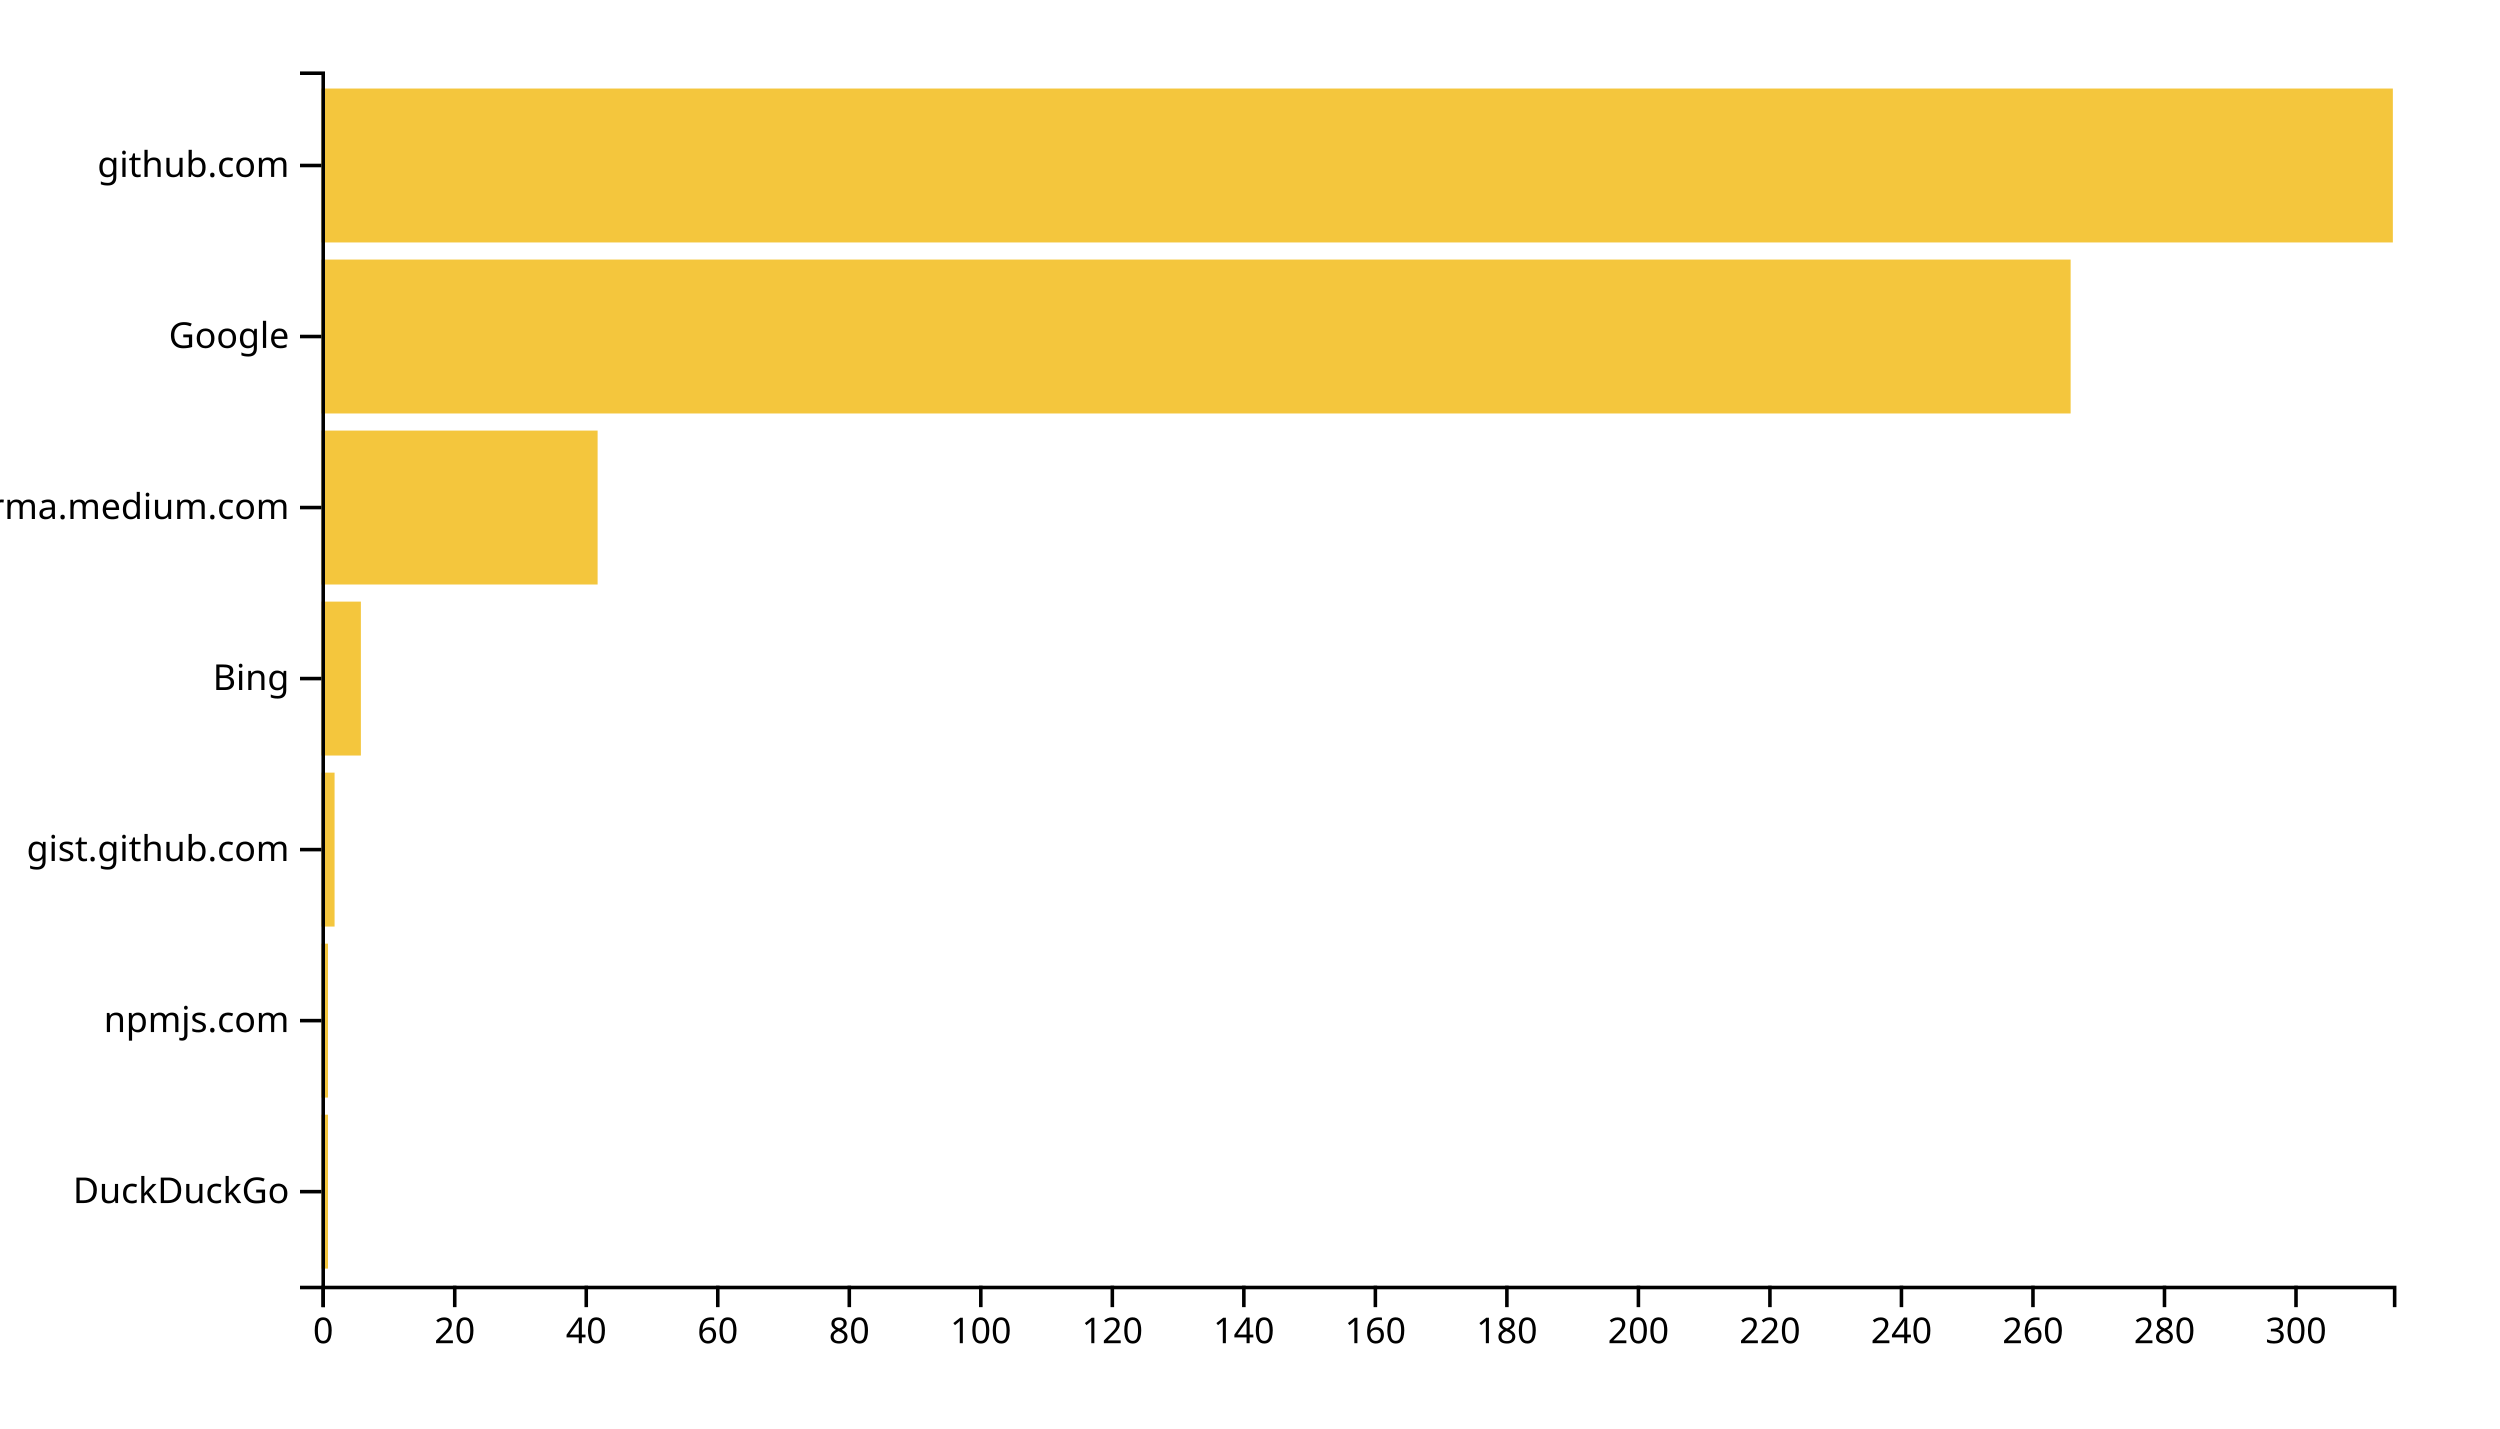
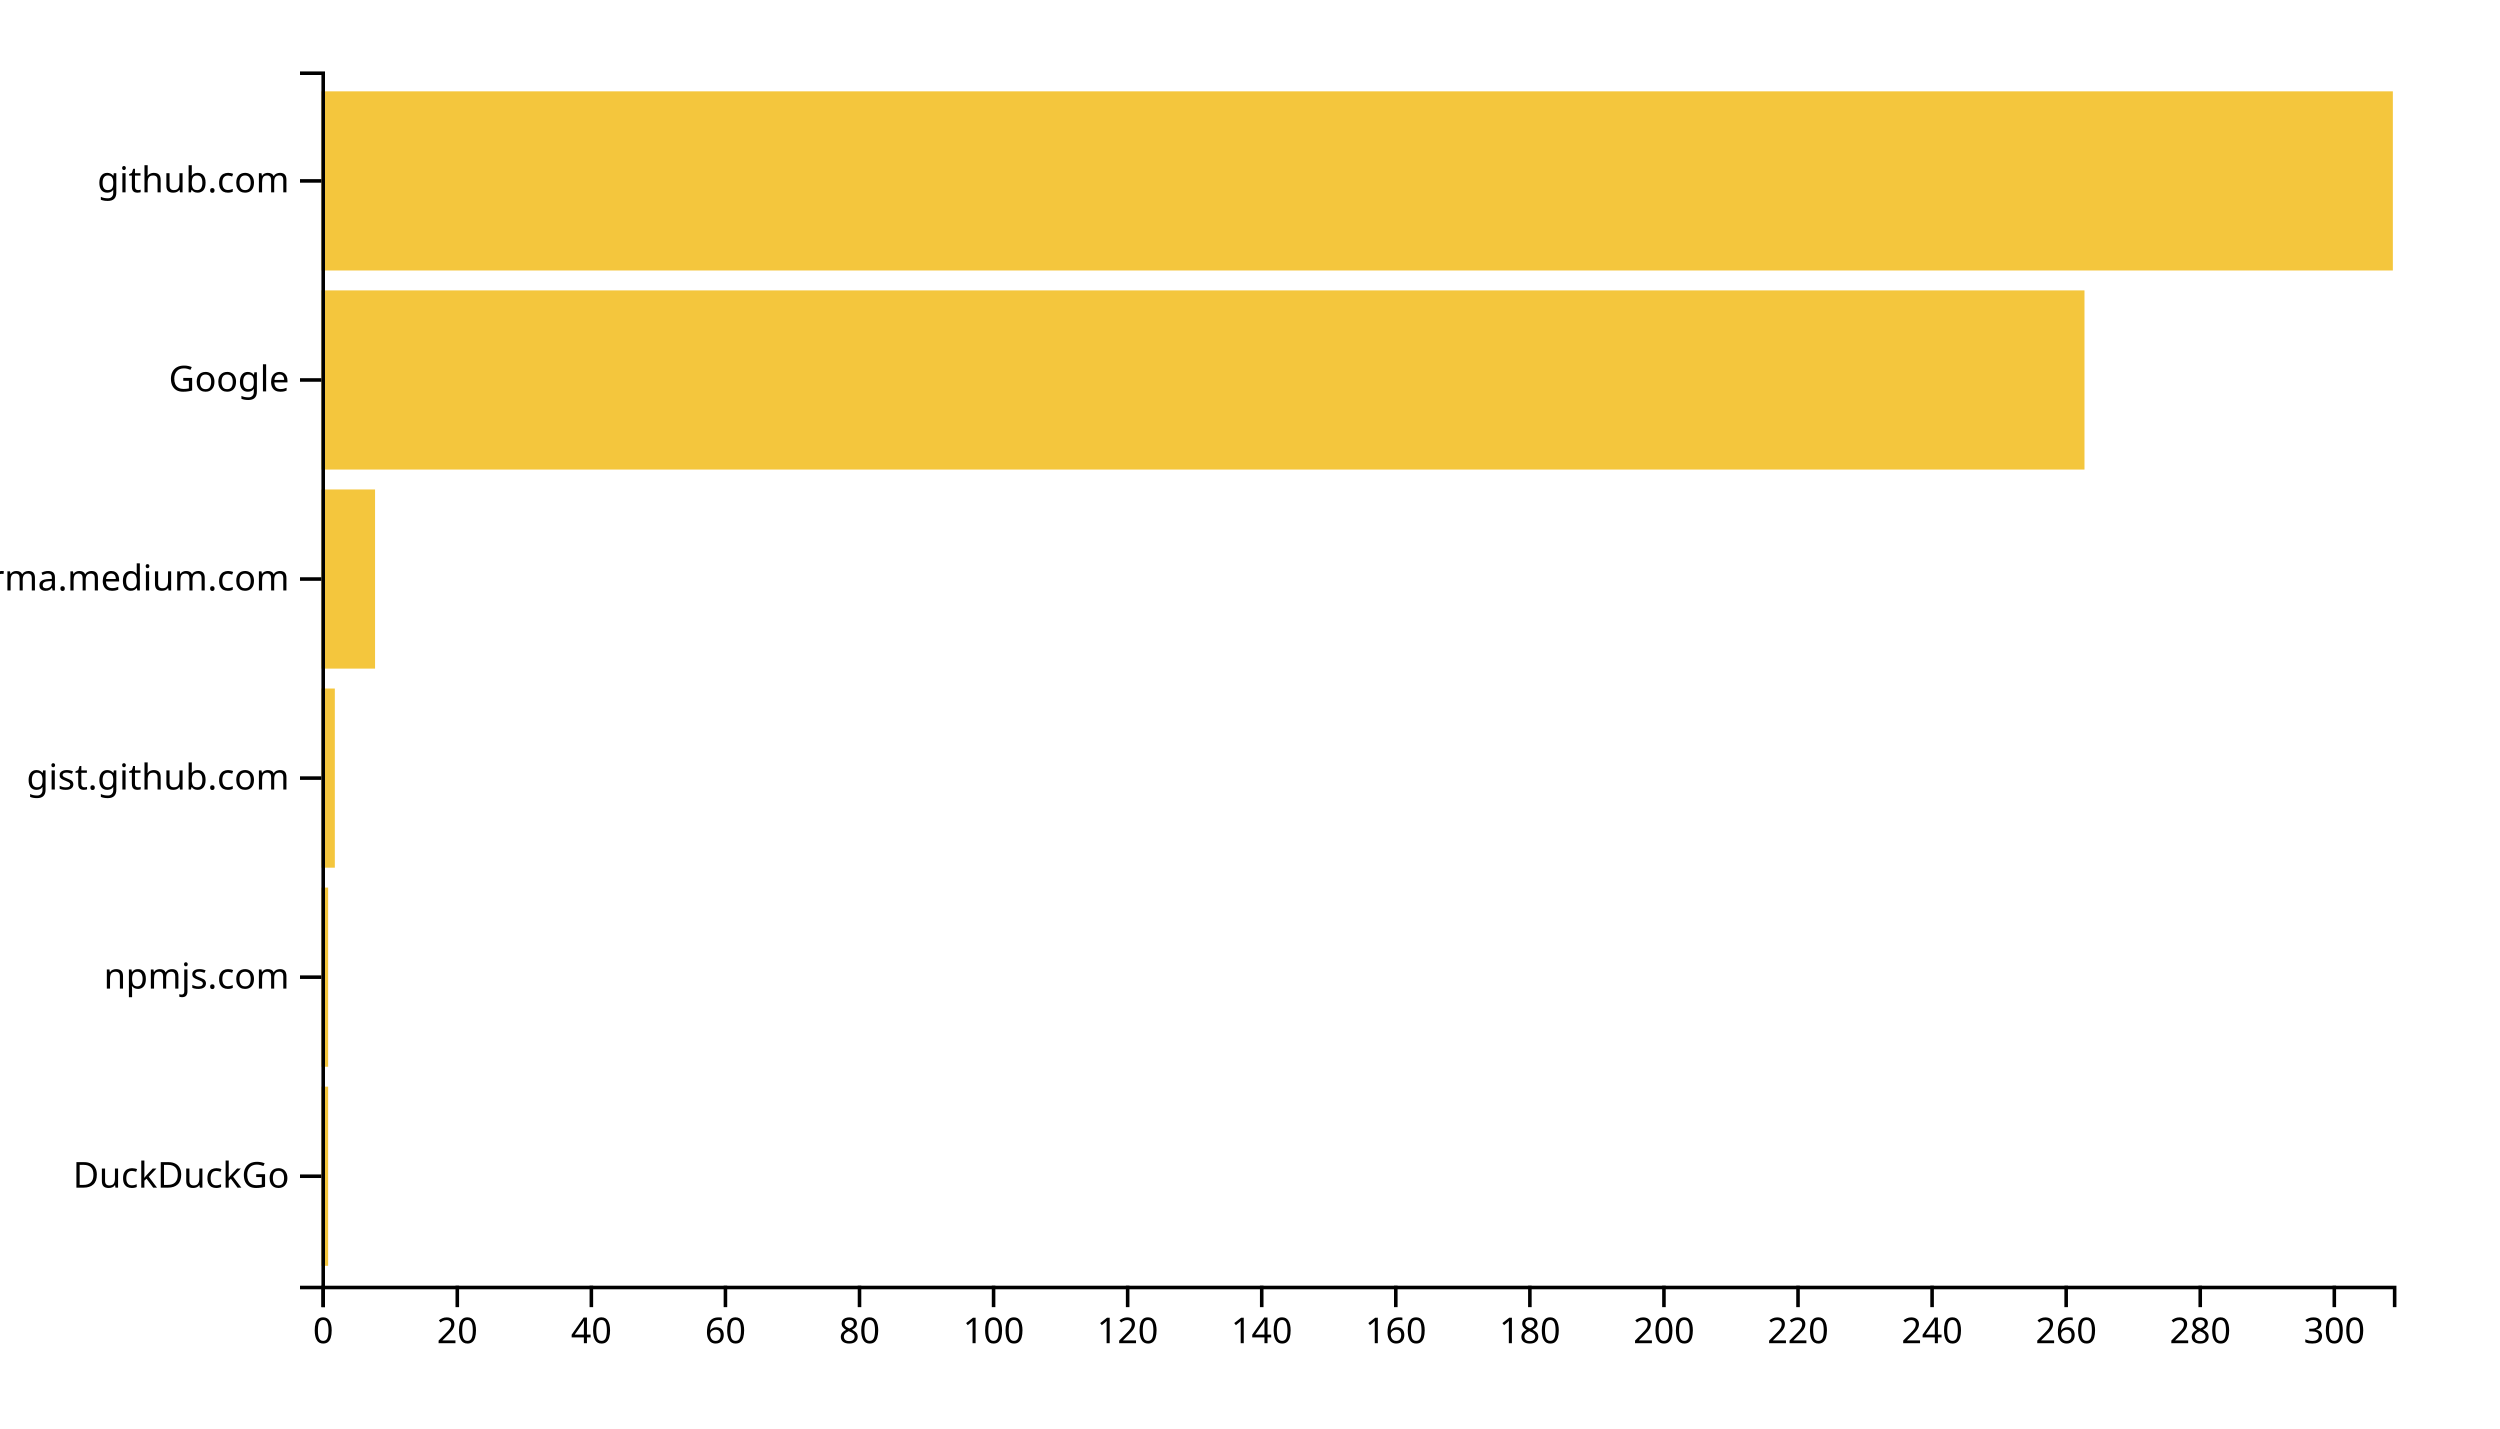
<svg xmlns="http://www.w3.org/2000/svg" width="700" height="400">
  <g transform="translate(90,20)">
-     <rect class="bar" width="1.841" y="292.113" height="43.099" style="fill: #f4c63d; text-anchor: end;" />
-     <rect class="bar" width="1.841" y="244.225" height="43.099" style="fill: #f4c63d; text-anchor: end;" />
-     <rect class="bar" width="3.683" y="196.338" height="43.099" style="fill: #f4c63d; text-anchor: end;" />
-     <rect class="bar" width="11.048" y="148.451" height="43.099" style="fill: #f4c63d; text-anchor: end;" />
-     <rect class="bar" width="77.333" y="100.563" height="43.099" style="fill: #f4c63d; text-anchor: end;" />
-     <rect class="bar" width="489.778" y="52.676" height="43.099" style="fill: #f4c63d; text-anchor: end;" />
-     <rect class="bar" width="580" y="4.789" height="43.099" style="fill: #f4c63d; text-anchor: end;" />
+     <rect class="bar" width="1.877" y="284.262" height="50.164" style="fill: #f4c63d; text-anchor: end;" />
+     <rect class="bar" width="1.877" y="228.525" height="50.164" style="fill: #f4c63d; text-anchor: end;" />
+     <rect class="bar" width="3.754" y="172.787" height="50.164" style="fill: #f4c63d; text-anchor: end;" />
+     <rect class="bar" width="15.016" y="117.049" height="50.164" style="fill: #f4c63d; text-anchor: end;" />
+     <rect class="bar" width="493.657" y="61.311" height="50.164" style="fill: #f4c63d; text-anchor: end;" />
+     <rect class="bar" width="580" y="5.574" height="50.164" style="fill: #f4c63d; text-anchor: end;" />
    <g transform="translate(0,340)" fill="none" font-size="10" font-family="sans-serif" text-anchor="middle">
      <path class="domain" stroke="currentColor" d="M0.5,6V0.5H580.5V6" />
      <g class="tick" opacity="1" transform="translate(0.5,0)">
        <line stroke="currentColor" y2="6" />
        <text fill="currentColor" y="9" dy="0.71em">0</text>
      </g>
-       <g class="tick" opacity="1" transform="translate(37.3254,0)">
+       <g class="tick" opacity="1" transform="translate(38.04045,0)">
        <line stroke="currentColor" y2="6" />
        <text fill="currentColor" y="9" dy="0.71em">20</text>
      </g>
-       <g class="tick" opacity="1" transform="translate(74.15079,0)">
+       <g class="tick" opacity="1" transform="translate(75.58091,0)">
        <line stroke="currentColor" y2="6" />
        <text fill="currentColor" y="9" dy="0.71em">40</text>
      </g>
-       <g class="tick" opacity="1" transform="translate(110.9762,0)">
+       <g class="tick" opacity="1" transform="translate(113.1214,0)">
        <line stroke="currentColor" y2="6" />
        <text fill="currentColor" y="9" dy="0.71em">60</text>
      </g>
-       <g class="tick" opacity="1" transform="translate(147.8016,0)">
+       <g class="tick" opacity="1" transform="translate(150.6618,0)">
        <line stroke="currentColor" y2="6" />
        <text fill="currentColor" y="9" dy="0.71em">80</text>
      </g>
-       <g class="tick" opacity="1" transform="translate(184.627,0)">
+       <g class="tick" opacity="1" transform="translate(188.2023,0)">
        <line stroke="currentColor" y2="6" />
        <text fill="currentColor" y="9" dy="0.71em">100</text>
      </g>
-       <g class="tick" opacity="1" transform="translate(221.4524,0)">
+       <g class="tick" opacity="1" transform="translate(225.7427,0)">
        <line stroke="currentColor" y2="6" />
        <text fill="currentColor" y="9" dy="0.71em">120</text>
      </g>
-       <g class="tick" opacity="1" transform="translate(258.2778,0)">
+       <g class="tick" opacity="1" transform="translate(263.2832,0)">
        <line stroke="currentColor" y2="6" />
        <text fill="currentColor" y="9" dy="0.71em">140</text>
      </g>
-       <g class="tick" opacity="1" transform="translate(295.1032,0)">
+       <g class="tick" opacity="1" transform="translate(300.8236,0)">
        <line stroke="currentColor" y2="6" />
        <text fill="currentColor" y="9" dy="0.71em">160</text>
      </g>
-       <g class="tick" opacity="1" transform="translate(331.9286,0)">
+       <g class="tick" opacity="1" transform="translate(338.3641,0)">
        <line stroke="currentColor" y2="6" />
        <text fill="currentColor" y="9" dy="0.71em">180</text>
      </g>
-       <g class="tick" opacity="1" transform="translate(368.754,0)">
+       <g class="tick" opacity="1" transform="translate(375.9045,0)">
        <line stroke="currentColor" y2="6" />
        <text fill="currentColor" y="9" dy="0.71em">200</text>
      </g>
-       <g class="tick" opacity="1" transform="translate(405.5794,0)">
+       <g class="tick" opacity="1" transform="translate(413.445,0)">
        <line stroke="currentColor" y2="6" />
        <text fill="currentColor" y="9" dy="0.71em">220</text>
      </g>
-       <g class="tick" opacity="1" transform="translate(442.4048,0)">
+       <g class="tick" opacity="1" transform="translate(450.9854,0)">
        <line stroke="currentColor" y2="6" />
        <text fill="currentColor" y="9" dy="0.71em">240</text>
      </g>
-       <g class="tick" opacity="1" transform="translate(479.2302,0)">
+       <g class="tick" opacity="1" transform="translate(488.5259,0)">
        <line stroke="currentColor" y2="6" />
        <text fill="currentColor" y="9" dy="0.71em">260</text>
      </g>
-       <g class="tick" opacity="1" transform="translate(516.0556,0)">
+       <g class="tick" opacity="1" transform="translate(526.0663,0)">
        <line stroke="currentColor" y2="6" />
        <text fill="currentColor" y="9" dy="0.71em">280</text>
      </g>
-       <g class="tick" opacity="1" transform="translate(552.881,0)">
+       <g class="tick" opacity="1" transform="translate(563.6068,0)">
        <line stroke="currentColor" y2="6" />
        <text fill="currentColor" y="9" dy="0.71em">300</text>
      </g>
    </g>
    <g fill="none" font-size="10" font-family="sans-serif" text-anchor="end">
      <path class="domain" stroke="currentColor" d="M-6,340.5H0.5V0.5H-6" />
-       <g class="tick" opacity="1" transform="translate(0,313.662)">
+       <g class="tick" opacity="1" transform="translate(0,309.3443)">
        <line stroke="currentColor" x2="-6" />
        <text fill="currentColor" x="-9" dy="0.32em">DuckDuckGo</text>
      </g>
-       <g class="tick" opacity="1" transform="translate(0,265.7746)">
+       <g class="tick" opacity="1" transform="translate(0,253.6066)">
        <line stroke="currentColor" x2="-6" />
        <text fill="currentColor" x="-9" dy="0.32em">npmjs.com</text>
      </g>
-       <g class="tick" opacity="1" transform="translate(0,217.8873)">
+       <g class="tick" opacity="1" transform="translate(0,197.8689)">
        <line stroke="currentColor" x2="-6" />
        <text fill="currentColor" x="-9" dy="0.32em">gist.github.com</text>
      </g>
-       <g class="tick" opacity="1" transform="translate(0,170)">
-         <line stroke="currentColor" x2="-6" />
-         <text fill="currentColor" x="-9" dy="0.32em">Bing</text>
-       </g>
-       <g class="tick" opacity="1" transform="translate(0,122.1127)">
+       <g class="tick" opacity="1" transform="translate(0,142.1311)">
        <line stroke="currentColor" x2="-6" />
        <text fill="currentColor" x="-9" dy="0.32em">xgirma.medium.com</text>
      </g>
-       <g class="tick" opacity="1" transform="translate(0,74.22535)">
+       <g class="tick" opacity="1" transform="translate(0,86.39344)">
        <line stroke="currentColor" x2="-6" />
        <text fill="currentColor" x="-9" dy="0.32em">Google</text>
      </g>
-       <g class="tick" opacity="1" transform="translate(0,26.33803)">
+       <g class="tick" opacity="1" transform="translate(0,30.65574)">
        <line stroke="currentColor" x2="-6" />
        <text fill="currentColor" x="-9" dy="0.32em">github.com</text>
      </g>
    </g>
  </g>
</svg>
